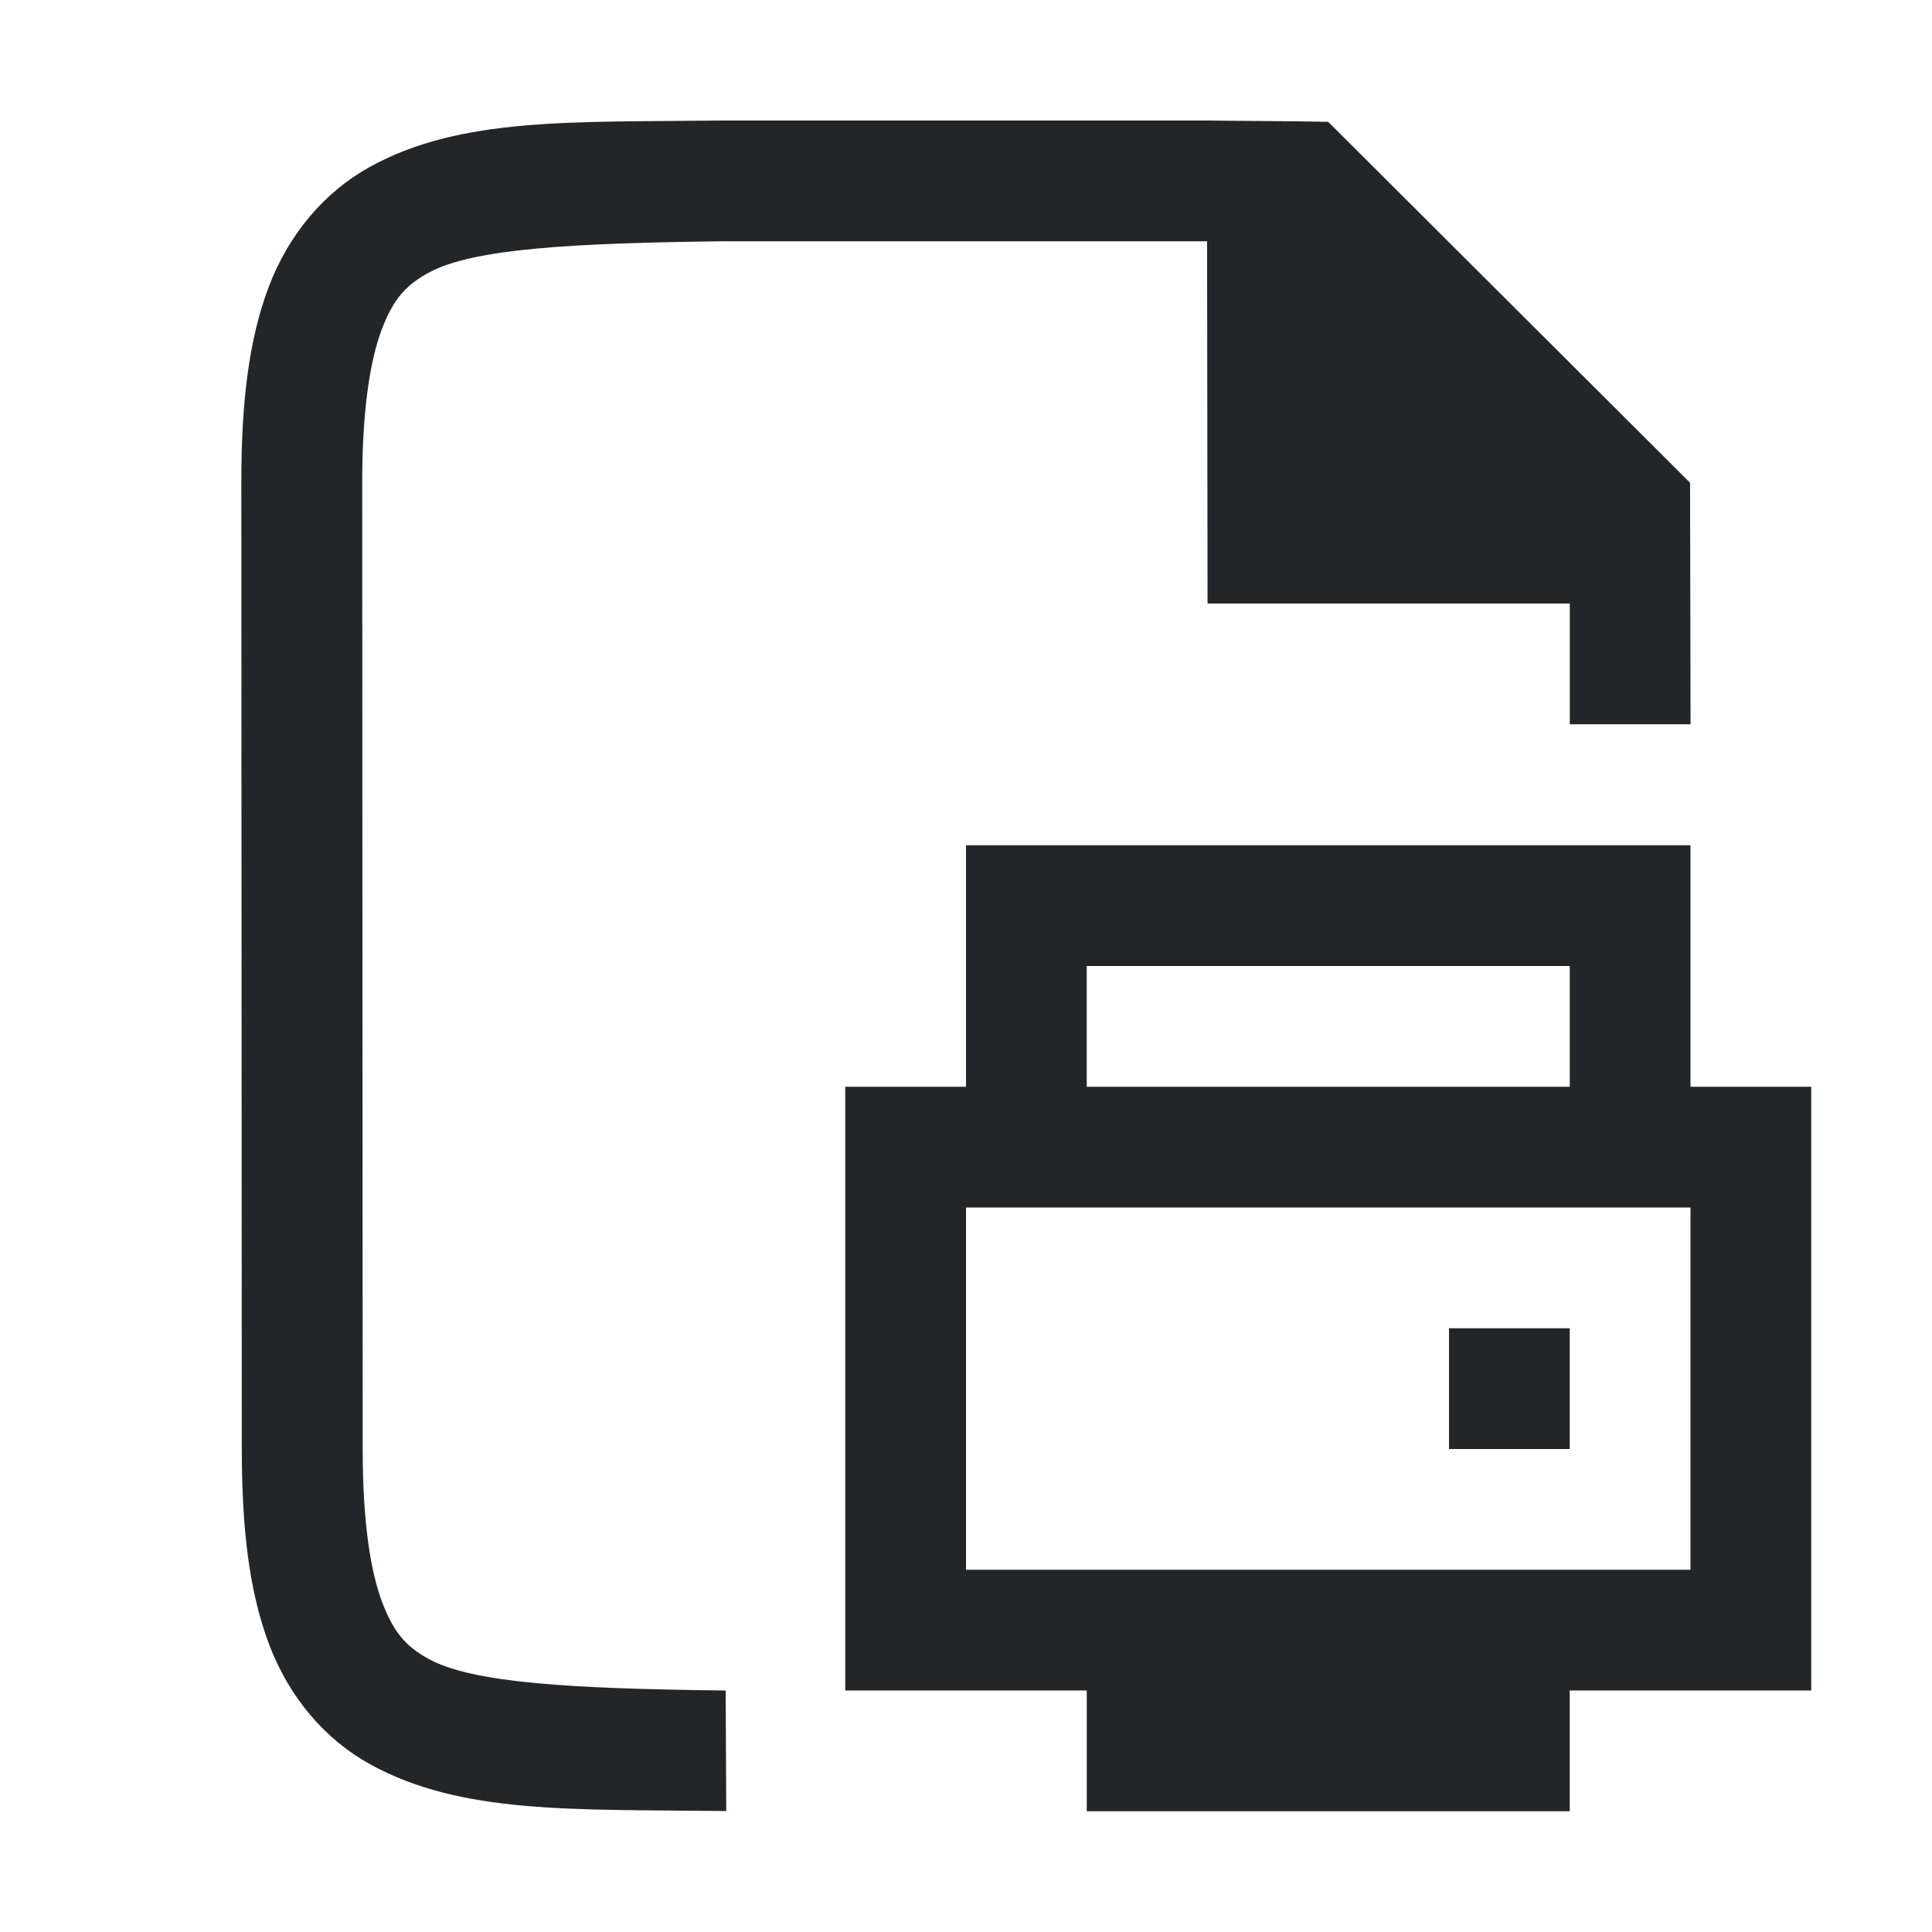
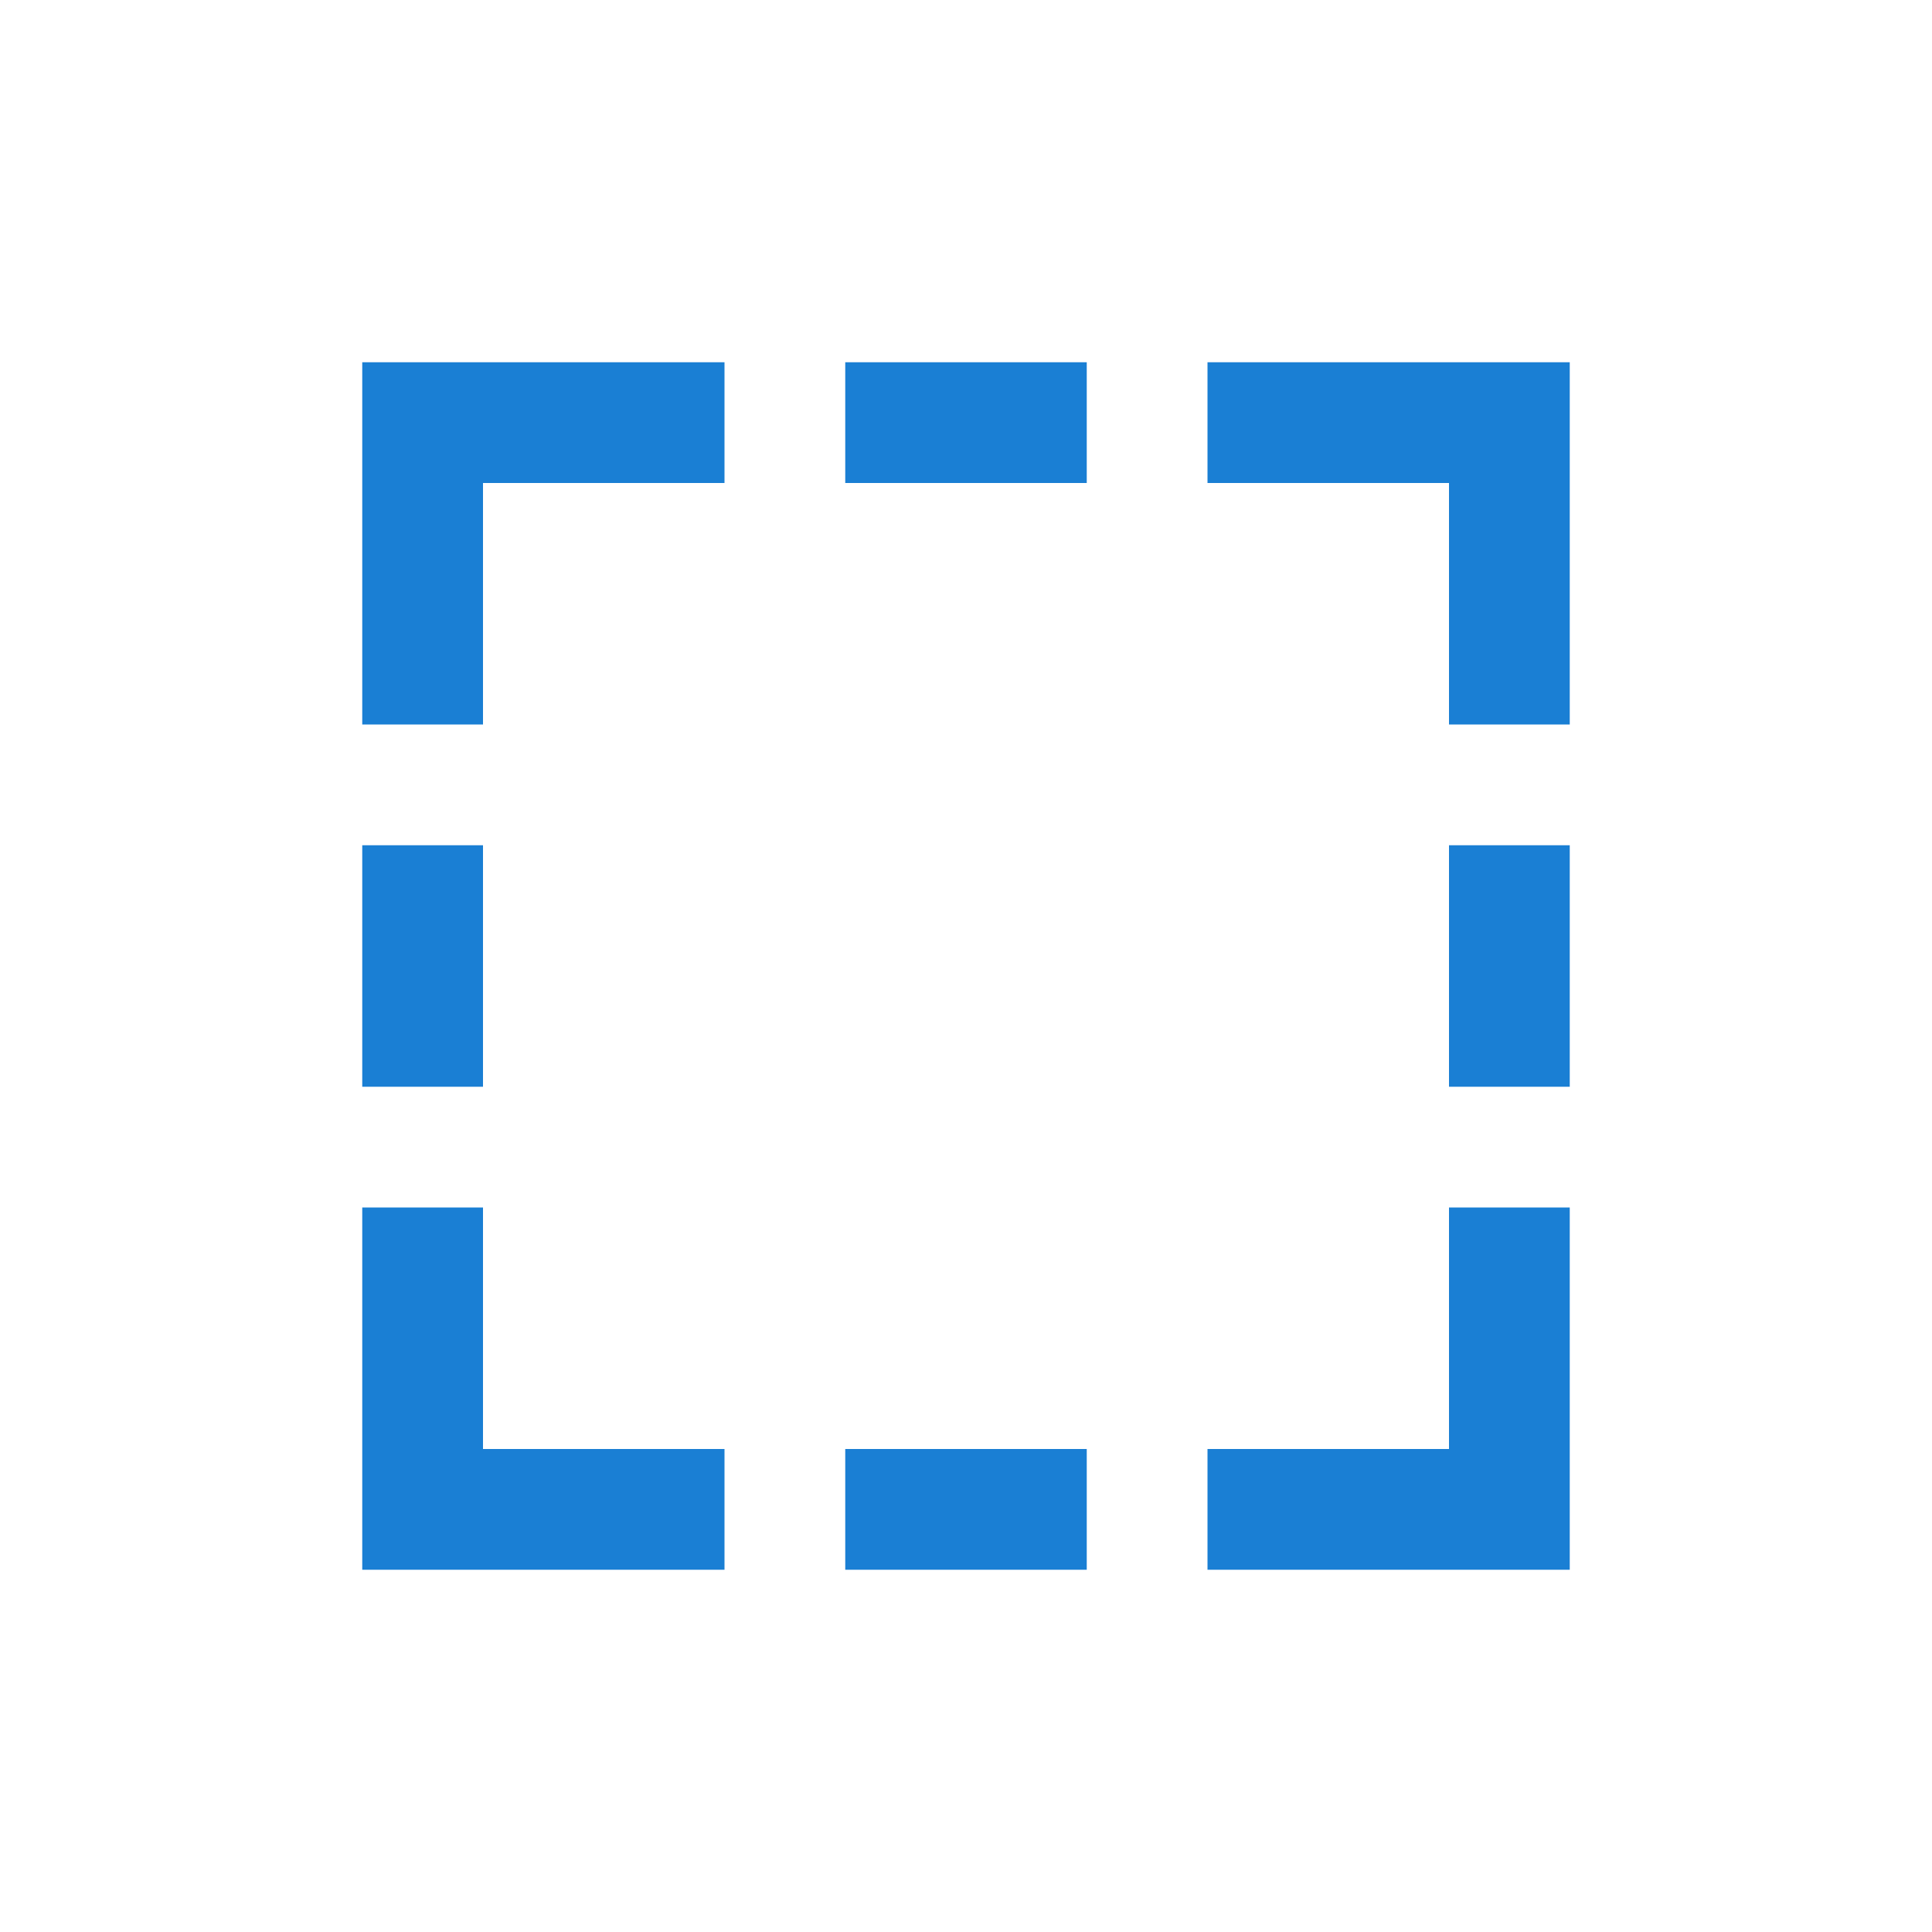
<svg xmlns="http://www.w3.org/2000/svg" viewBox="0 0 16 16" version="1.1" id="svg4">
  <defs id="defs8" />
-   <path d="M 8,7 V 9 H 7 v 5 h 2 v 1 h 4 v -1 h 2 V 9 H 14 V 7 Z m 1,1 h 4 V 9 H 9 Z m -1,2 h 6 v 3 H 8 Z m 4,1 v 1 h 1 v -1 z" id="path2" style="fill:#232629" />
-   <g id="g1833" style="display:inline" transform="translate(-511.9913,-239)">
-     <path d="m 518.001,253 v 0 h -0.006 c -1.259,-0.015 -2.089,-0.06 -2.455,-0.262 -0.183,-0.101 -0.287,-0.213 -0.385,-0.473 -0.098,-0.26 -0.16,-0.673 -0.16,-1.266 l -0.004,-8 c -2.9e-4,-0.592 0.063,-1.006 0.16,-1.266 0.098,-0.26 0.203,-0.371 0.387,-0.473 0.366,-0.202 1.195,-0.247 2.453,-0.262 h 7.8e-4 3.996 l 0.004,3 h 3 v 1 h 1 l -0.004,-2 -2.997,-2.989 c -0.308,-0.007 -0.639,-0.006 -0.998,-0.011 h -0.002 -4.002 -0.004 c -1.258,0.015 -2.179,-0.031 -2.932,0.385 -0.376,0.208 -0.673,0.559 -0.838,0.998 -0.165,0.439 -0.225,0.96 -0.225,1.617 l 0.004,8 c 3.6e-4,0.658 0.06,1.179 0.225,1.617 0.165,0.439 0.462,0.789 0.838,0.996 0.753,0.415 1.674,0.372 2.932,0.387 h 0.002 0.011 0.004 z" id="path2732-8-9" style="color:#000000;font-style:normal;font-variant:normal;font-weight:normal;font-stretch:normal;font-size:medium;line-height:normal;font-family:sans-serif;font-variant-ligatures:normal;font-variant-position:normal;font-variant-caps:normal;font-variant-numeric:normal;font-variant-alternates:normal;font-feature-settings:normal;text-indent:0;text-align:start;text-decoration:none;text-decoration-line:none;text-decoration-style:solid;text-decoration-color:#000000;letter-spacing:normal;word-spacing:normal;text-transform:none;writing-mode:lr-tb;direction:ltr;text-orientation:mixed;dominant-baseline:auto;baseline-shift:baseline;text-anchor:start;white-space:normal;shape-padding:0;clip-rule:nonzero;display:inline;overflow:visible;visibility:visible;opacity:1;isolation:auto;mix-blend-mode:normal;color-interpolation:sRGB;color-interpolation-filters:linearRGB;solid-color:#000000;solid-opacity:1;vector-effect:none;fill:#232629;fill-opacity:1;fill-rule:nonzero;stroke:none;stroke-width:1;stroke-linecap:butt;stroke-linejoin:miter;stroke-miterlimit:4;stroke-dasharray:none;stroke-dashoffset:0;stroke-opacity:1;marker:none;color-rendering:auto;image-rendering:auto;shape-rendering:auto;text-rendering:auto;enable-background:accumulate" />
+   <g id="g907" style="fill:#1a7fd4;fill-opacity:1" transform="translate(-3,-3)">
+     <path style="fill:#1a7fd4;fill-opacity:1;stroke:none;stroke-width:1px;stroke-linecap:butt;stroke-linejoin:miter;stroke-opacity:1" d="M 7,9 V 7 H 9 V 6 H 6 v 3 z" id="path842" />
+     <path style="fill:#1a7fd4;fill-opacity:1;stroke:none;stroke-width:1px;stroke-linecap:butt;stroke-linejoin:miter;stroke-opacity:1" d="m 7,13 v 2 h 2 v 1 H 6 v -3 z" id="path846" />
+     <rect y="10" x="6" height="2" width="1" id="rect850" style="opacity:1;fill:#1a7fd4;fill-opacity:1;stroke:none;stroke-width:0.816;stroke-miterlimit:4;stroke-dasharray:none;stroke-dashoffset:0;stroke-opacity:1" />
+     <g transform="matrix(0,1,1,0,0,0)" id="g874" style="fill:#1a7fd4;fill-opacity:1">
+       <rect y="10" x="6" height="2" width="1" id="rect870" style="opacity:1;fill:#1a7fd4;fill-opacity:1;stroke:none;stroke-width:0.816;stroke-miterlimit:4;stroke-dasharray:none;stroke-dashoffset:0;stroke-opacity:1" />
+     </g>
+     <g id="g880" transform="matrix(0,1,1,0,0,15)" style="fill:#1a7fd4;fill-opacity:1">
+       <rect style="opacity:1;fill:#1a7fd4;fill-opacity:1;stroke:none;stroke-width:0.816;stroke-miterlimit:4;stroke-dasharray:none;stroke-dashoffset:0;stroke-opacity:1" id="rect878" width="1" height="2" x="0" y="10" />
+     </g>
+     <g transform="matrix(-1,0,0,1,16,0)" id="g866" style="fill:#1a7fd4;fill-opacity:1">
+       <path id="path858" d="M 1,9 V 7 H 3 V 6 H 0 v 3 z" style="fill:#1a7fd4;fill-opacity:1;stroke:none;stroke-width:1px;stroke-linecap:butt;stroke-linejoin:miter;stroke-opacity:1" />
+       <path id="path860" d="m 1,13 v 2 h 2 v 1 H 0 v -3 z" style="fill:#1a7fd4;fill-opacity:1;stroke:none;stroke-width:1px;stroke-linecap:butt;stroke-linejoin:miter;stroke-opacity:1" />
+       <rect style="opacity:1;fill:#1a7fd4;fill-opacity:1;stroke:none;stroke-width:0.816;stroke-miterlimit:4;stroke-dasharray:none;stroke-dashoffset:0;stroke-opacity:1" id="rect864" width="1" height="2" x="0" y="10" />
+     </g>
  </g>
</svg>
